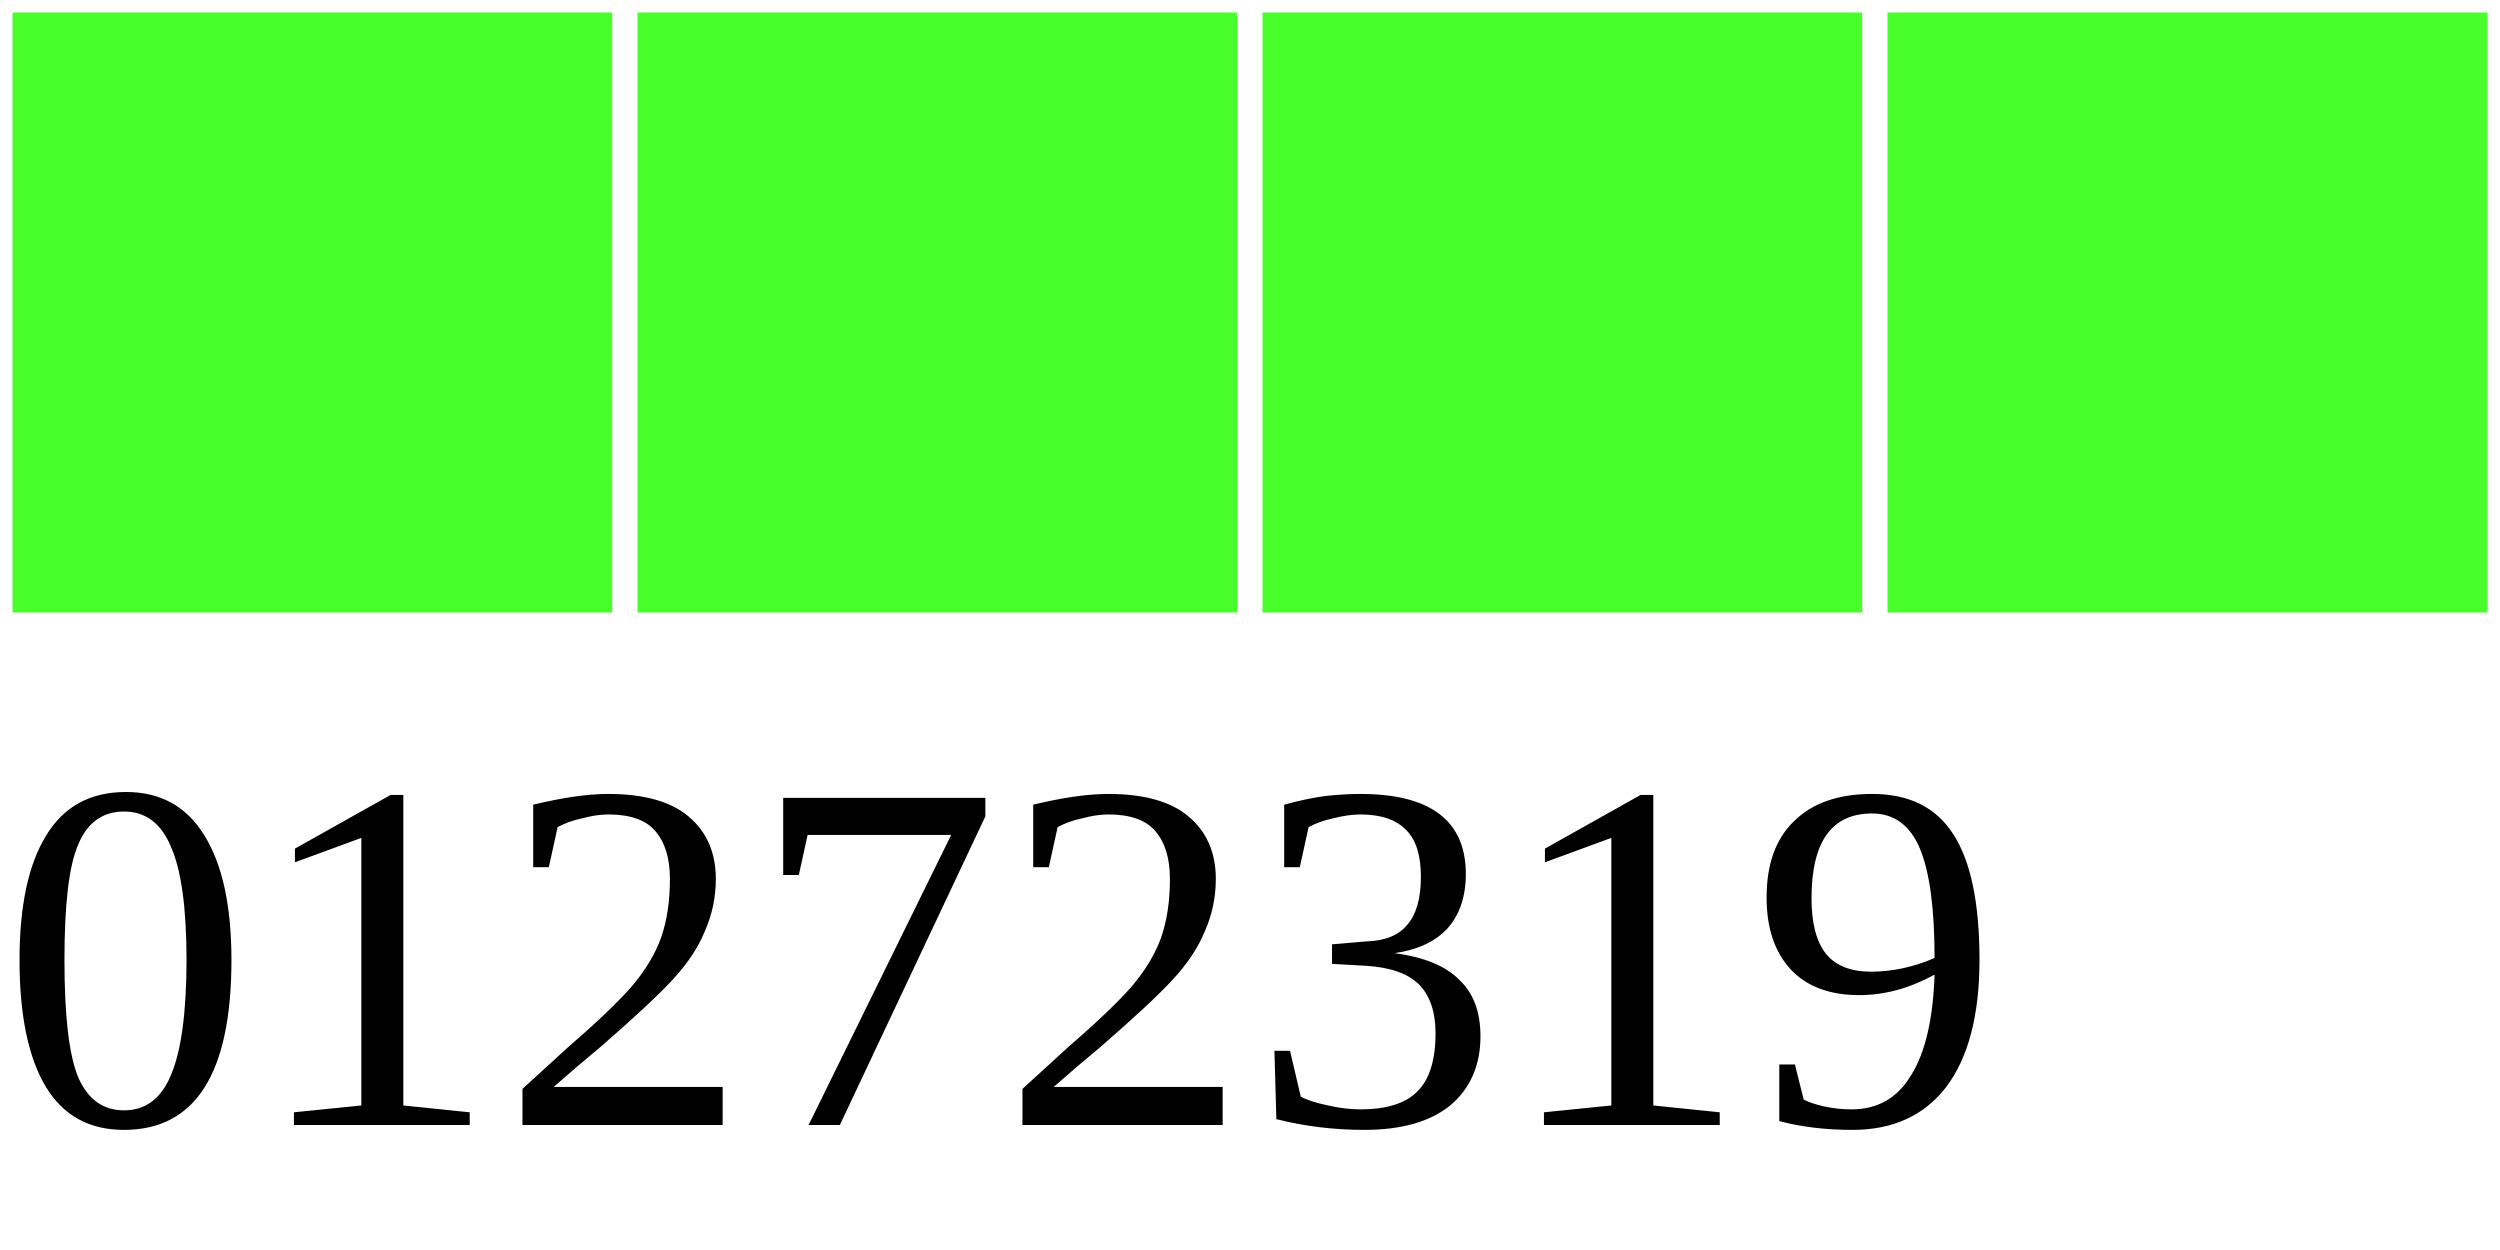
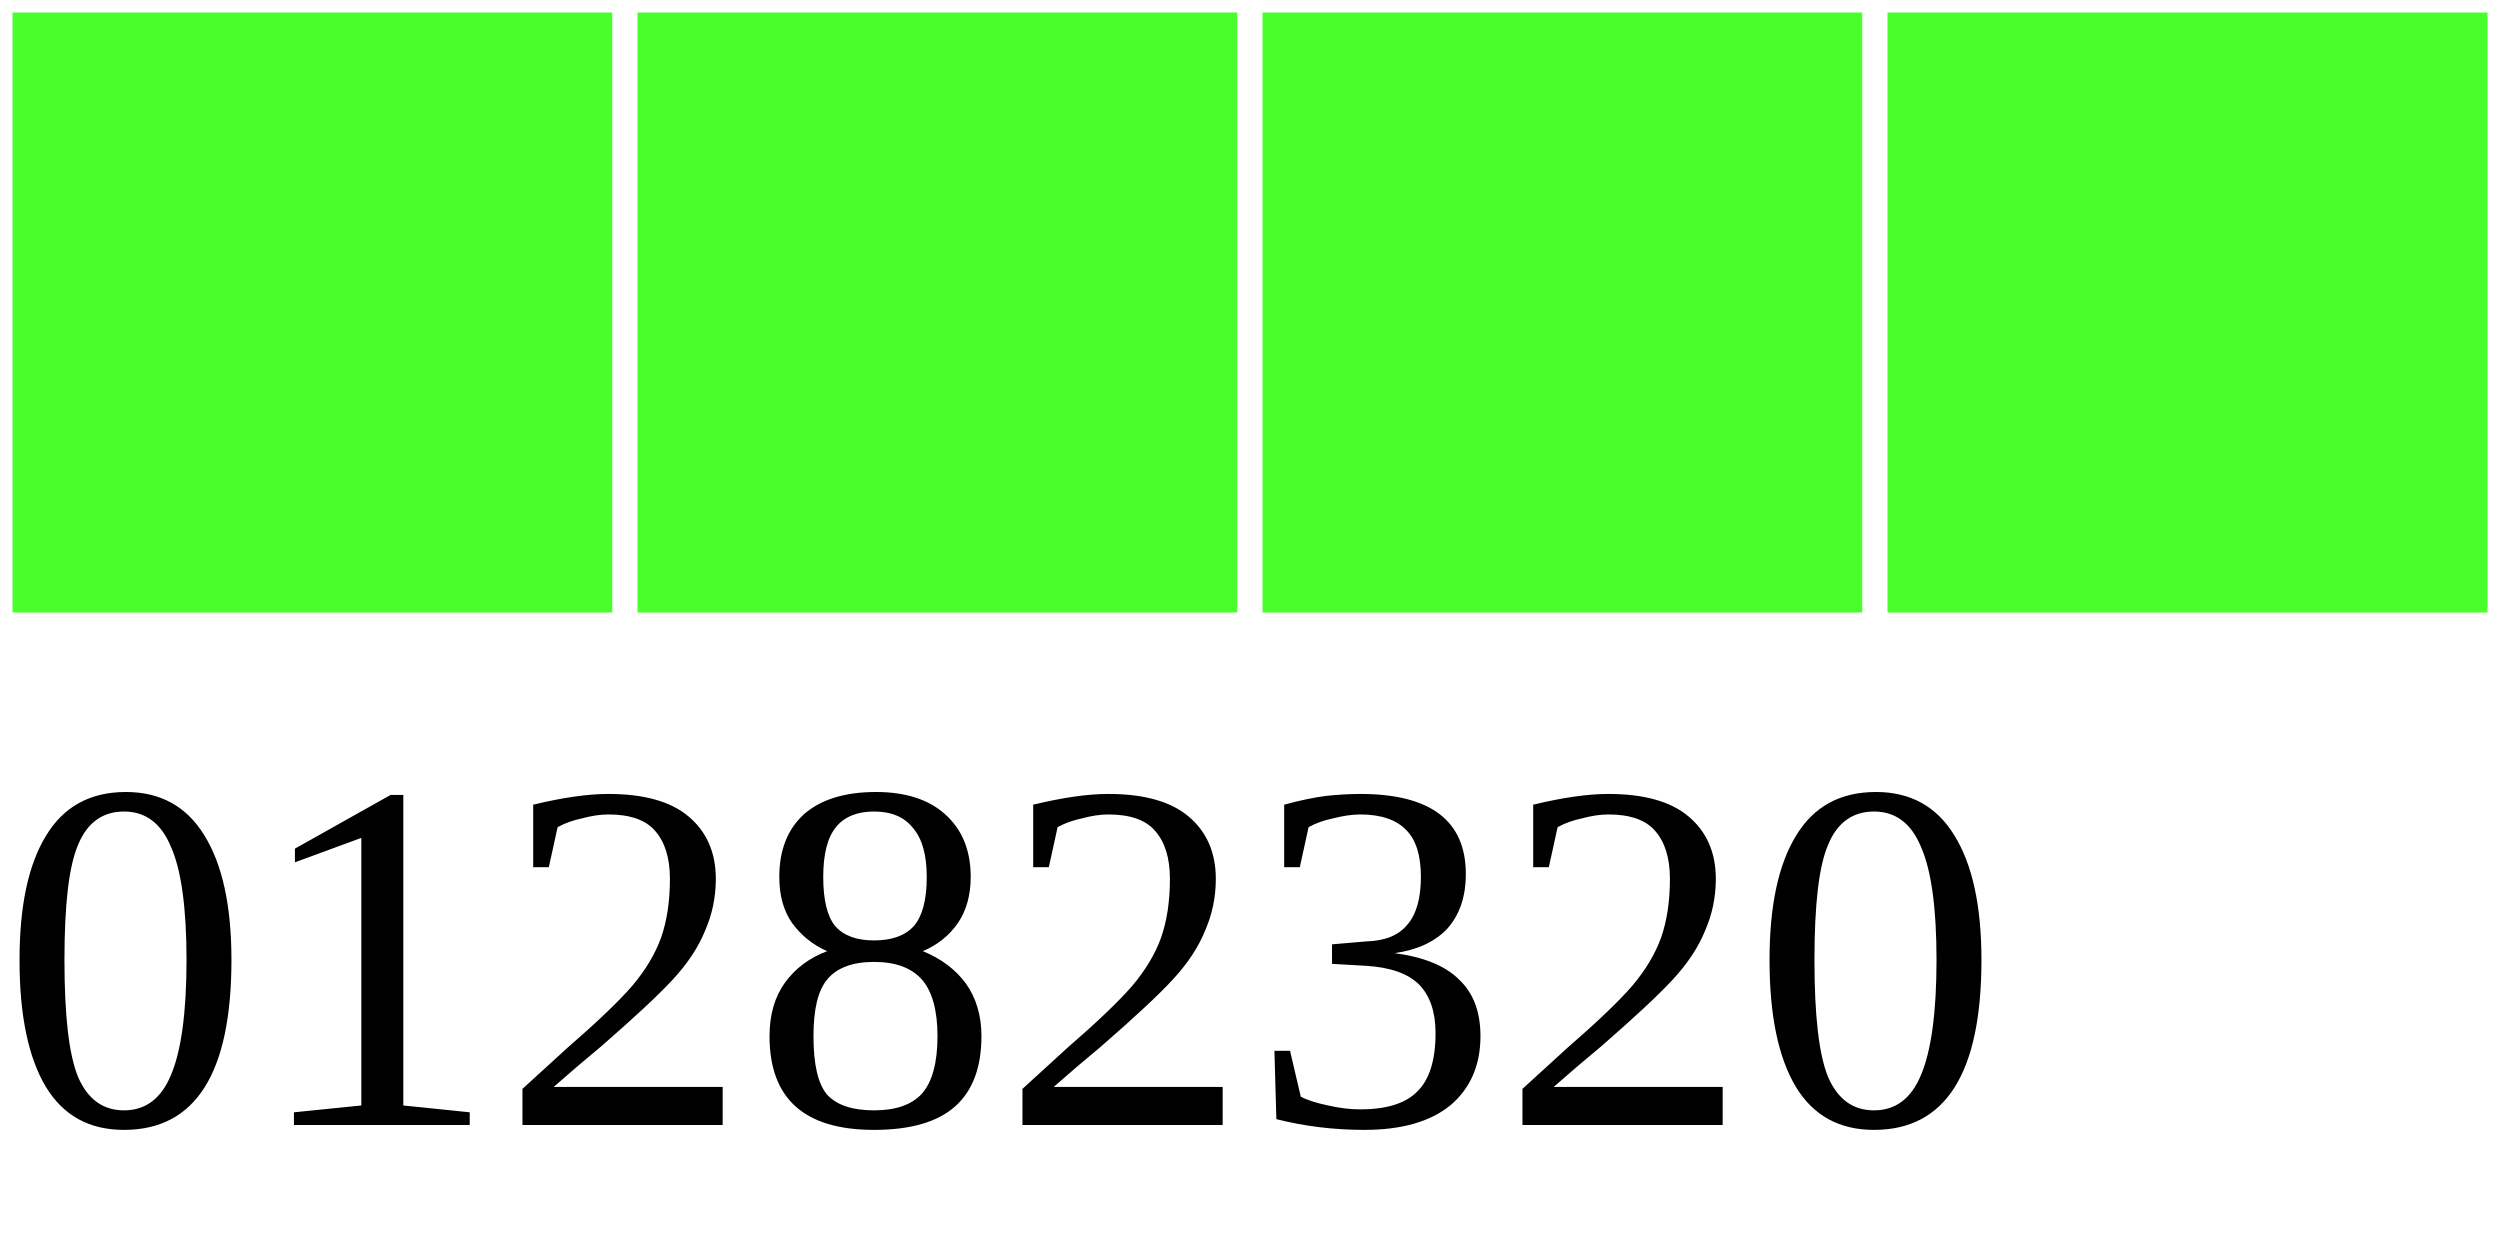
<svg xmlns="http://www.w3.org/2000/svg" width="40" height="20">
  <g>
    <rect width="10" height="10" style="fill:#48FF2C;stroke-width:0.4;stroke:rgb(255,255,255)" x="0" />
    <rect width="10" height="10" style="fill:#48FF2C;stroke-width:0.4;stroke:rgb(255,255,255)" x="10" />
    <rect width="10" height="10" style="fill:#48FF2C;stroke-width:0.4;stroke:rgb(255,255,255)" x="20" />
    <rect width="10" height="10" style="fill:#48FF2C;stroke-width:0.4;stroke:rgb(255,255,255)" x="30" />
-     <text x="0" y="18" fill="black" font-size="8">01272319</text>
+     <text x="0" y="18" fill="black" font-size="8">01282320</text>
  </g>
</svg>
